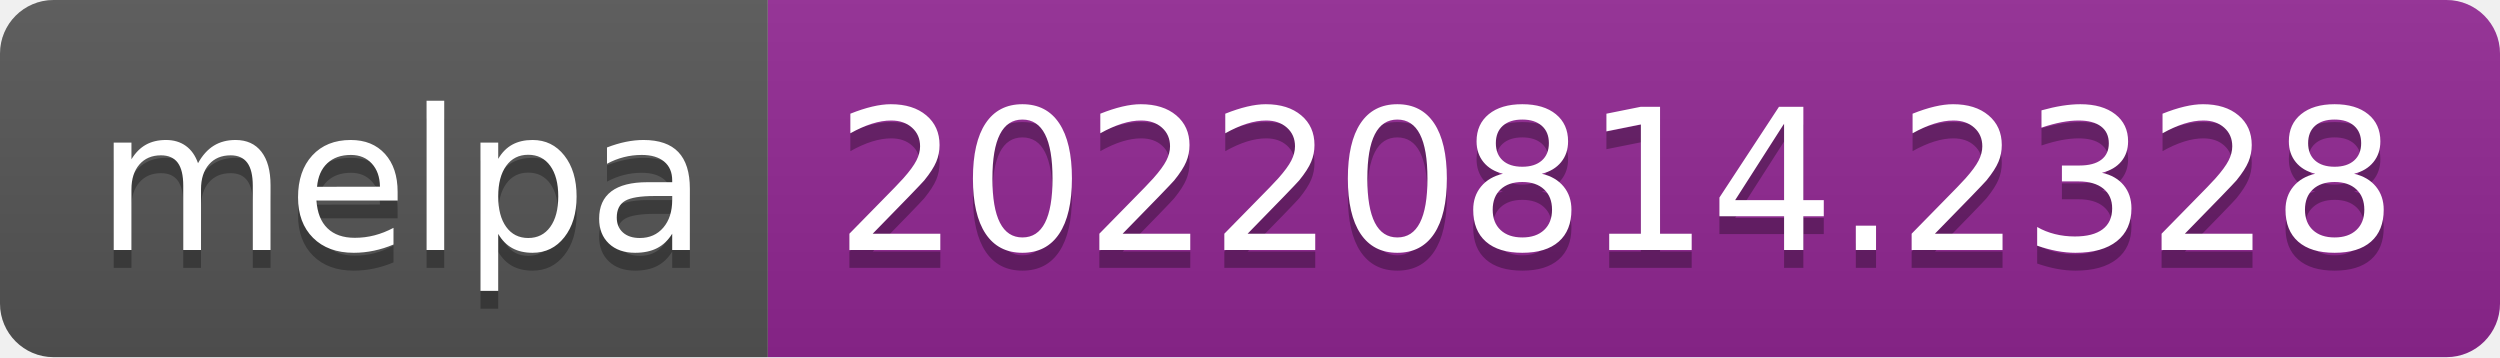
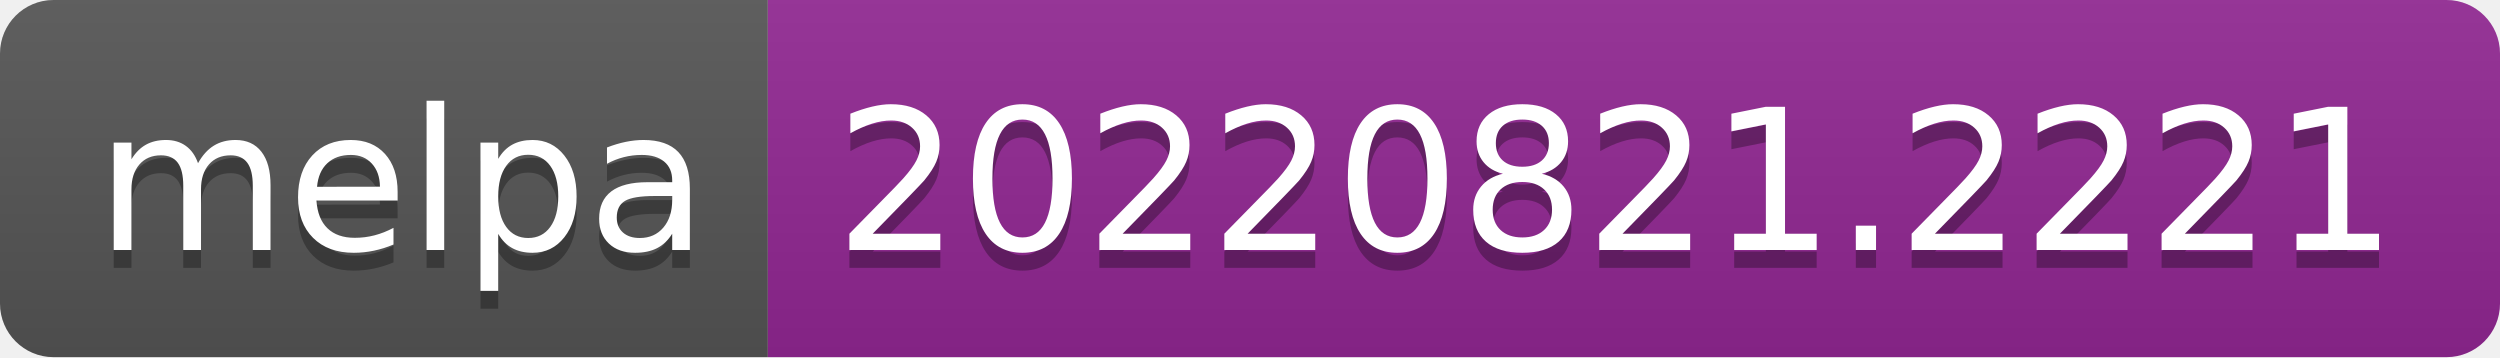
- <svg xmlns="http://www.w3.org/2000/svg" width="140" height="20" role="img" aria-label="melpa: 20220814.2328">
+ <svg xmlns="http://www.w3.org/2000/svg" width="140" height="20" role="img" aria-label="melpa: 20220821.2221">
  <linearGradient id="s" x2="0" y2="100%">
    <stop offset="0" stop-color="#bbb" stop-opacity=".1" />
    <stop offset="1" stop-opacity=".1" />
  </linearGradient>
  <clipPath id="r">
    <rect width="140" height="20" rx="3" fill="#fff" />
  </clipPath>
  <g clip-path="url(#r)">
    <rect width="43" height="20" fill="#555" />
    <rect x="43" width="97" height="20" fill="#922793" />
    <rect width="140" height="20" fill="url(#s)" />
  </g>
  <g fill="#fff" text-anchor="middle" font-family="Verdana,Geneva,DejaVu Sans,sans-serif" text-rendering="geometricPrecision" font-size="110">
    <text aria-hidden="true" x="225" y="150" fill="#010101" fill-opacity=".3" transform="scale(.1)" textLength="330">melpa</text>
    <text x="225" y="140" transform="scale(.1)" fill="#fff" textLength="330">melpa</text>
-     <text aria-hidden="true" x="905" y="150" fill="#010101" fill-opacity=".3" transform="scale(.1)" textLength="870">20220814.2328</text>
-     <text x="905" y="140" transform="scale(.1)" fill="#fff" textLength="870">20220814.2328</text>
+     <text aria-hidden="true" x="905" y="150" fill="#010101" fill-opacity=".3" transform="scale(.1)" textLength="870">20220821.2221</text>
+     <text x="905" y="140" transform="scale(.1)" fill="#fff" textLength="870">20220821.2221</text>
  </g>
</svg>
